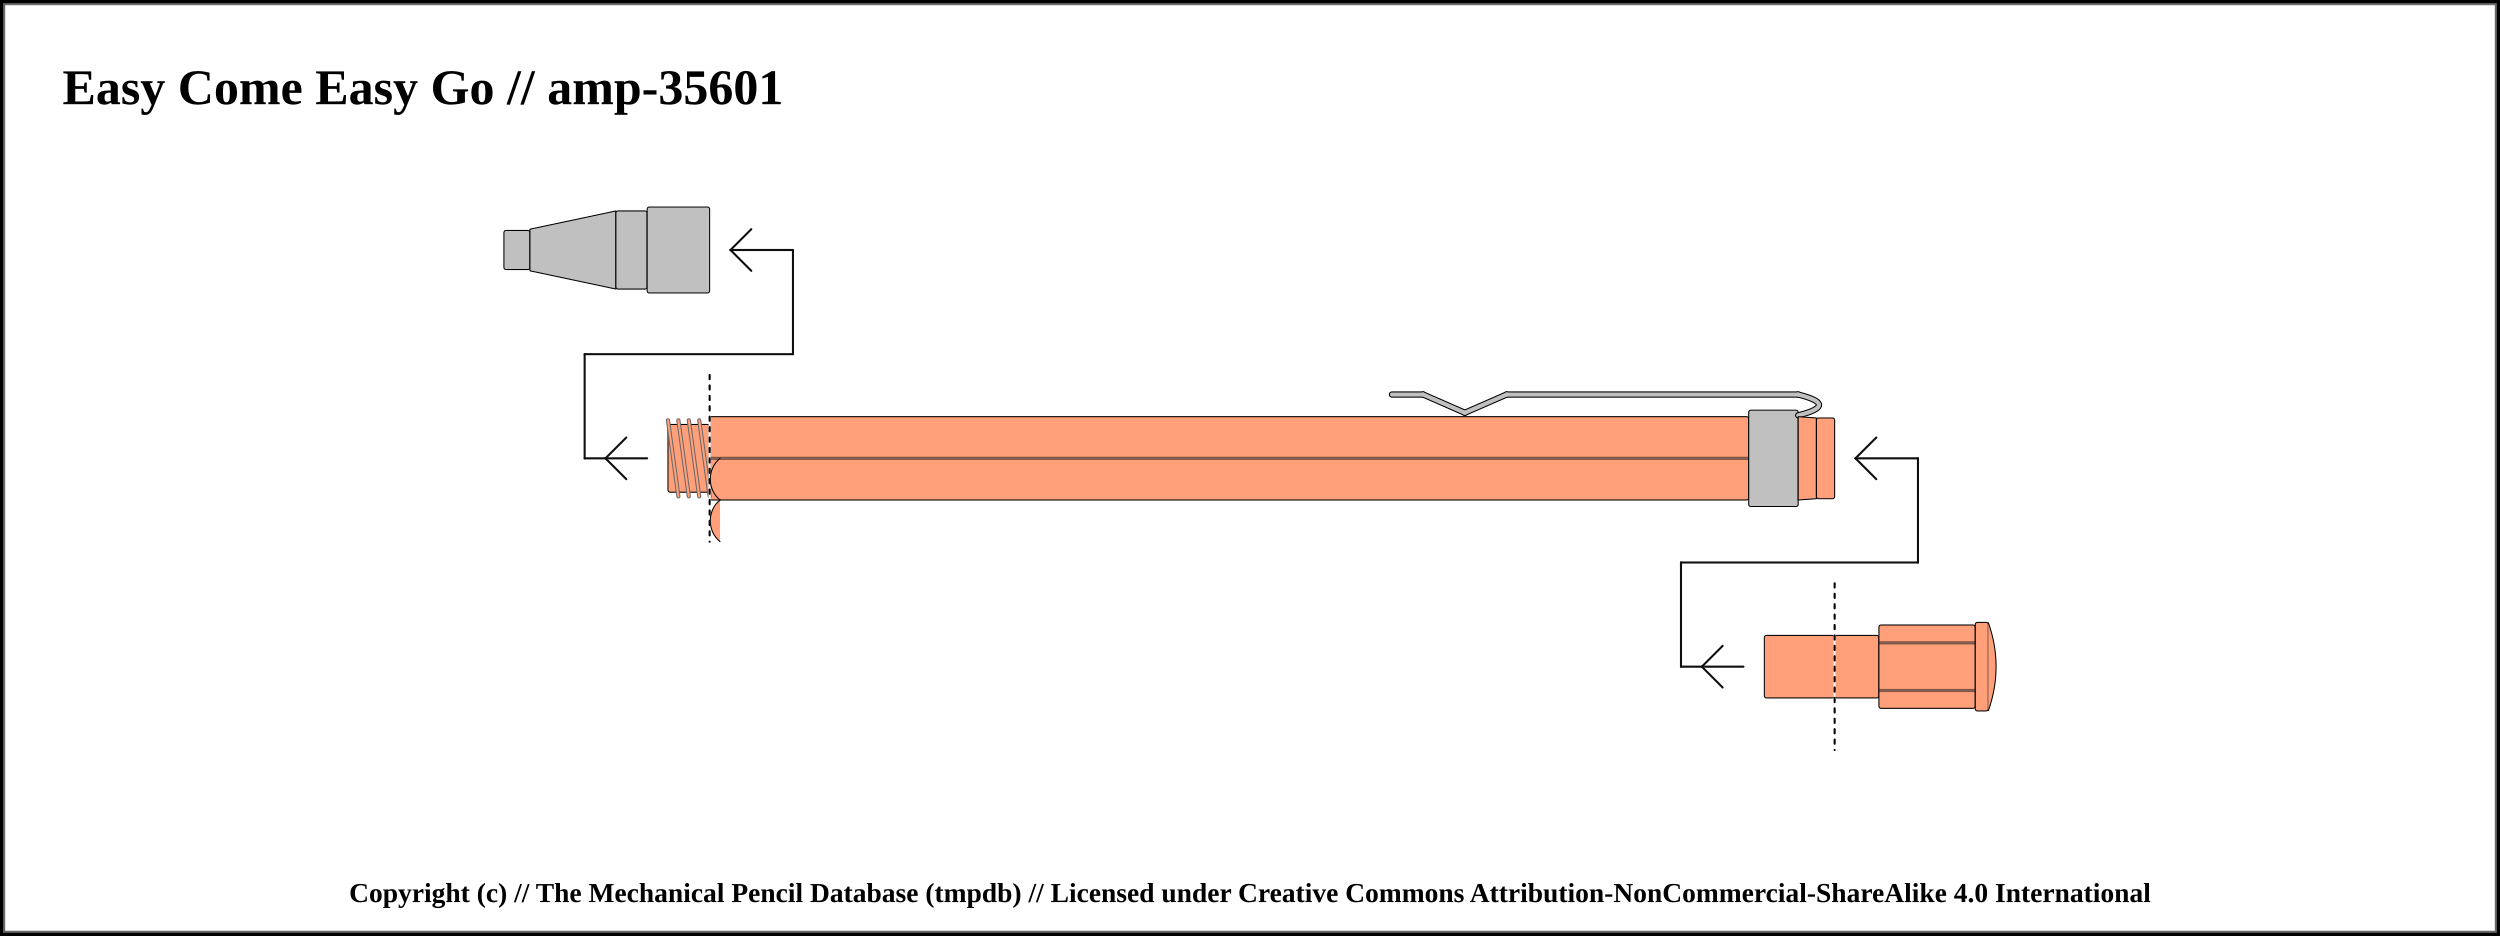
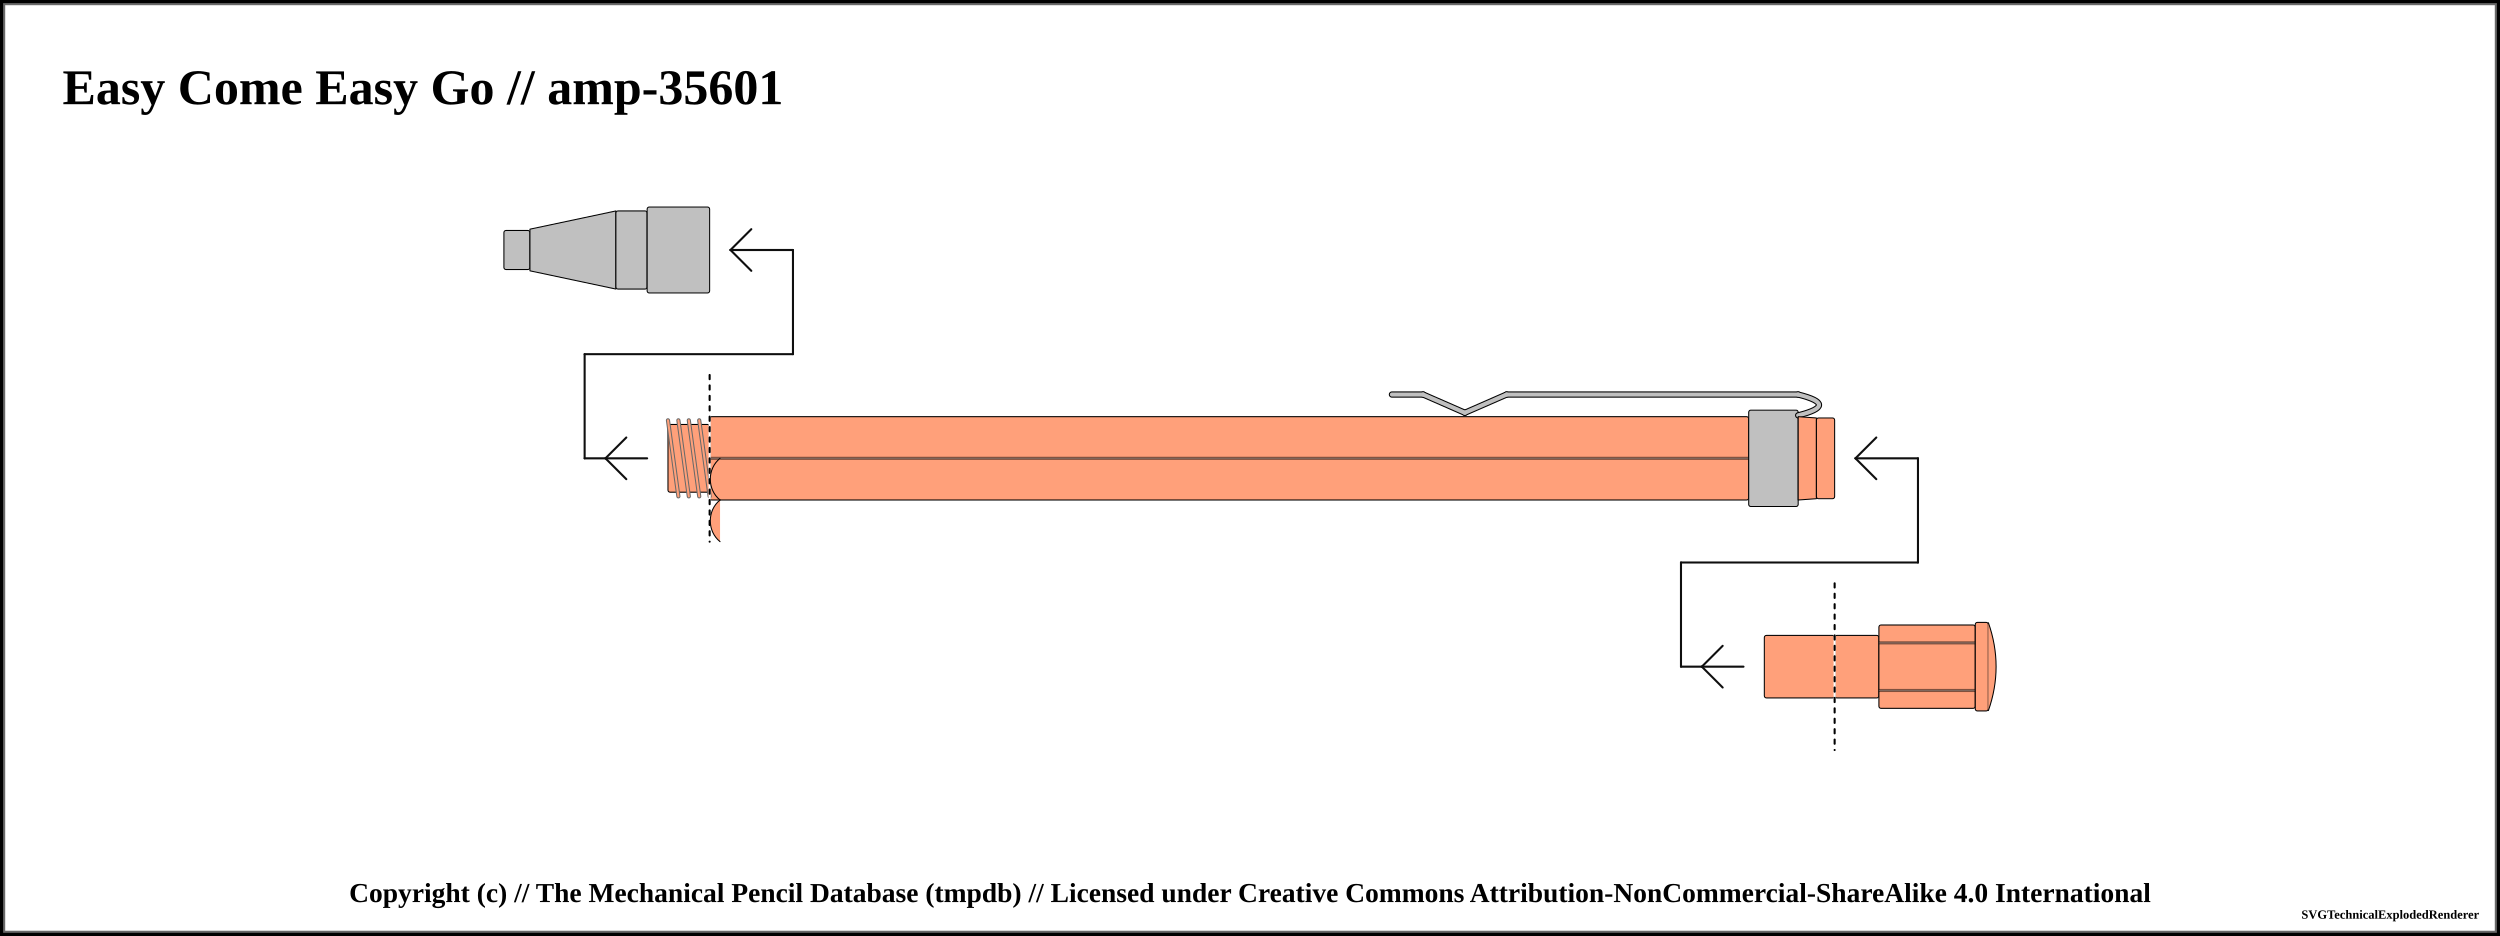
<svg xmlns="http://www.w3.org/2000/svg" width="1200" height="449.25">
  <pattern id="diagonalHatch" patternUnits="userSpaceOnUse" width="8" height="8">
    <path stroke="dimgray" stroke-linecap="round" stroke-width="1" d="M 4,4 L 8,8" />
    <path stroke="dimgray" stroke-linecap="round" stroke-width="1" d="M 4,4 L 0,8" />
    <path stroke="gray" stroke-linecap="round" stroke-width="1" d="M 4,4 L 8,0" />
    <path stroke="gray" stroke-linecap="round" stroke-width="1" d="M 4,4 L 0,0" />
  </pattern>
  <pattern id="spring" patternUnits="userSpaceOnUse" width="8" height="100">
    <path stroke="dimgray" stroke-linecap="round" stroke-width="2" d="M 0,0 L 8,100" />
    <path stroke="white" stroke-linecap="round" stroke-width="1" d="M 0,0 L 8,100" />
  </pattern>
  <rect x="0" y="0" width="1200" height="449.25" fill="white" stroke="black" stroke-width="4" />
  <rect x="2" y="2" width="1196" height="445.25" fill="white" stroke="dimgray" stroke-width="1" />
  <g transform="rotate(0 0 0)">
    <text x="30" y="50" font-size="2.0em" font-weight="bold"> Easy Come Easy Go // amp-35601 </text>
    <rect x="241.875" y="110.625" width="12.5" height="18.75" rx="1" ry="1" stroke-width="0.5" stroke="black" fill="silver" />
    <path d="M254.375 110 L295.625 101.25 L295.625 138.75 L254.375 130 Z" stroke-width="0.5" stroke="black" stroke-linejoin="round" fill="silver" />
    <rect x="295.625" y="101.25" width="15" height="37.5" rx="1" ry="1" stroke-width="0.5" stroke="black" fill="silver" />
    <rect x="310.625" y="99.375" width="30" height="41.25" rx="1" ry="1" stroke-width="0.5" stroke="black" fill="silver" />
    <rect x="340.625" y="200" width="498.75" height="40" rx="1" ry="1" stroke-width="0.5" stroke="black" fill="#FFA07A" />
    <line x1="340.625" y1="220" x2="839.375" y2="220" stroke-width="1.5" stroke="black" fill="none" stroke-opacity="0.5" />
    <line x1="340.625" y1="220" x2="839.375" y2="220" stroke-width="0.5" stroke="gray" fill="none" stroke-opacity="0.5" />
    <line x1="280.625" y1="220" x2="310.625" y2="220" stroke-linecap="round" stroke="#0f0f0f" stroke-width="1.0" />
    <line x1="290.625" y1="220" x2="300.625" y2="210" stroke-linecap="round" stroke="#0f0f0f" stroke-width="1.0" />
    <line x1="290.625" y1="220" x2="300.625" y2="230" stroke-linecap="round" stroke="#0f0f0f" stroke-width="1.0" />
    <line x1="280.625" y1="170" x2="280.625" y2="220" stroke="#0f0f0f" stroke-linecap="round" stroke-width="1.0" />
    <rect x="320.625" y="203.75" width="20" height="32.5" rx="1" ry="1" stroke-width="0.5" stroke="black" fill="#FFA07A" />
    <line x1="320.625" y1="201.75" x2="325.625" y2="238.25" stroke="dimgray" stroke-linecap="round" stroke-width="2" />
    <line x1="320.625" y1="201.75" x2="325.625" y2="238.25" stroke="#FFA07A" stroke-linecap="round" stroke-width="1" />
    <line x1="325.625" y1="201.75" x2="330.625" y2="238.25" stroke="dimgray" stroke-linecap="round" stroke-width="2" />
    <line x1="325.625" y1="201.75" x2="330.625" y2="238.25" stroke="#FFA07A" stroke-linecap="round" stroke-width="1" />
    <line x1="330.625" y1="201.75" x2="335.625" y2="238.25" stroke="dimgray" stroke-linecap="round" stroke-width="2" />
    <line x1="330.625" y1="201.75" x2="335.625" y2="238.25" stroke="#FFA07A" stroke-linecap="round" stroke-width="1" />
    <line x1="335.625" y1="201.75" x2="340.625" y2="238.25" stroke="dimgray" stroke-linecap="round" stroke-width="2" />
    <line x1="335.625" y1="201.75" x2="340.625" y2="238.25" stroke="#FFA07A" stroke-linecap="round" stroke-width="1" />
    <line x1="280.625" y1="170" x2="380.625" y2="170" stroke-linecap="round" stroke="#0f0f0f" stroke-width="1.0" />
    <line x1="340.625" y1="180" x2="340.625" y2="260" stroke="white" stroke-linecap="round" stroke-width="1.0" />
    <line x1="340.625" y1="180" x2="340.625" y2="260" stroke="black" stroke-linecap="round" stroke-dasharray="2,3" stroke-width="1.0" />
    <line x1="380.625" y1="120" x2="380.625" y2="170" stroke="#0f0f0f" stroke-linecap="round" stroke-width="1.0" />
    <line x1="350.625" y1="120" x2="380.625" y2="120" stroke-linecap="round" stroke="#0f0f0f" stroke-width="1.0" />
    <line x1="350.625" y1="120" x2="360.625" y2="110" stroke-linecap="round" stroke="#0f0f0f" stroke-width="1.0" />
    <line x1="350.625" y1="120" x2="360.625" y2="130" stroke-linecap="round" stroke="#0f0f0f" stroke-width="1.0" />
    <rect x="839.375" y="196.875" width="23.75" height="46.25" rx="1" ry="1" stroke-width="0.5" stroke="black" fill="silver" />
    <line x1="668.125" y1="189.375" x2="683.125" y2="189.375" stroke-width="3" stroke="black" fill="dimgray" stroke-linecap="round" />
/&gt;<line x1="683.125" y1="189.375" x2="703.125" y2="198.125" stroke-width="3" stroke="black" fill="dimgray" stroke-linecap="round" />
/&gt;<line x1="703.125" y1="198.125" x2="723.125" y2="189.375" stroke-width="3" stroke="black" fill="dimgray" stroke-linecap="round" />
/&gt;<line x1="723.125" y1="189.375" x2="863.125" y2="189.375" stroke-width="3" stroke="black" fill="dimgray" stroke-linecap="round" />
/&gt;<path d="M863.125 189.375 Q883.125 194.375 863.125 199.375" stroke-width="3" stroke="black" fill="none" stroke-linecap="round" />
    <line x1="668.125" y1="189.375" x2="683.125" y2="189.375" stroke-width="2" stroke="silver" fill="silver" stroke-linecap="round" />
/&gt;<line x1="683.125" y1="189.375" x2="703.125" y2="198.125" stroke-width="2" stroke="silver" fill="silver" stroke-linecap="round" />
/&gt;<line x1="703.125" y1="198.125" x2="723.125" y2="189.375" stroke-width="2" stroke="silver" fill="silver" stroke-linecap="round" />
/&gt;<line x1="723.125" y1="189.375" x2="863.125" y2="189.375" stroke-width="2" stroke="silver" fill="silver" stroke-linecap="round" />
/&gt;<path d="M863.125 189.375 Q883.125 194.375 863.125 199.375" stroke-width="2" stroke="silver" fill="none" stroke-linecap="round" />
    <path d="M863.125 200 L871.875 200.625 L871.875 239.375 L863.125 240 Z" stroke-width="0.5" stroke="black" stroke-linejoin="round" fill="#FFA07A" />
    <rect x="871.875" y="200.625" width="8.75" height="38.75" rx="1" ry="1" stroke-width="0.5" stroke="black" fill="#FFA07A" />
    <rect x="880.625" y="305" width="21.25" height="30" rx="1" ry="1" stroke-width="0.5" stroke="black" fill="#FFA07A" />
    <rect x="901.875" y="300" width="46.25" height="40" rx="1" ry="1" stroke-width="0.5" stroke="black" fill="#FFA07A" />
    <line x1="901.875" y1="308.571" x2="948.125" y2="308.571" stroke-width="1.5" stroke="black" fill="none" stroke-opacity="0.5" />
    <line x1="901.875" y1="308.571" x2="948.125" y2="308.571" stroke-width="0.5" stroke="gray" fill="none" stroke-opacity="0.5" />
    <line x1="901.875" y1="331.429" x2="948.125" y2="331.429" stroke-width="1.5" stroke="black" fill="none" stroke-opacity="0.5" />
    <line x1="901.875" y1="331.429" x2="948.125" y2="331.429" stroke-width="0.5" stroke="gray" fill="none" stroke-opacity="0.5" />
    <rect x="948.125" y="298.75" width="6.25" height="42.5" rx="1" ry="1" stroke-width="0.5" stroke="black" fill="#FFA07A" />
    <path d="M954.375 298.75 Q961.875 320 954.375 341.25" stroke-width="0.5" stroke="black" stroke-linejoin="round" fill="#FFA07A" />
    <line x1="806.875" y1="320" x2="836.875" y2="320" stroke-linecap="round" stroke="#0f0f0f" stroke-width="1.0" />
    <line x1="816.875" y1="320" x2="826.875" y2="310" stroke-linecap="round" stroke="#0f0f0f" stroke-width="1.0" />
    <line x1="816.875" y1="320" x2="826.875" y2="330" stroke-linecap="round" stroke="#0f0f0f" stroke-width="1.0" />
    <line x1="806.875" y1="270" x2="806.875" y2="320" stroke="#0f0f0f" stroke-linecap="round" stroke-width="1.0" />
    <rect x="846.875" y="305" width="33.75" height="30" rx="1" ry="1" stroke-width="0.5" stroke="black" fill="#FFA07A" />
    <line x1="806.875" y1="270" x2="920.625" y2="270" stroke-linecap="round" stroke="#0f0f0f" stroke-width="1.0" />
    <line x1="880.625" y1="280" x2="880.625" y2="360" stroke="white" stroke-linecap="round" stroke-width="1.0" />
    <line x1="880.625" y1="280" x2="880.625" y2="360" stroke="black" stroke-linecap="round" stroke-dasharray="2,3" stroke-width="1.0" />
    <line x1="920.625" y1="220" x2="920.625" y2="270" stroke="#0f0f0f" stroke-linecap="round" stroke-width="1.0" />
    <line x1="890.625" y1="220" x2="920.625" y2="220" stroke-linecap="round" stroke="#0f0f0f" stroke-width="1.0" />
    <line x1="890.625" y1="220" x2="900.625" y2="210" stroke-linecap="round" stroke="#0f0f0f" stroke-width="1.0" />
    <line x1="890.625" y1="220" x2="900.625" y2="230" stroke-linecap="round" stroke="#0f0f0f" stroke-width="1.0" />
    <path d="M 345.625 220 C 339.375 225, 339.375 235, 345.625 240" stroke-width="0.5" stroke="black" stroke-linecap="round" fill="#FFA07A" />
    <path d="M 345.625 260 C 339.375 255, 339.375 245, 345.625 240" stroke-width="0.5" stroke="black" stroke-linecap="round" fill="#FFA07A" />
  </g>
  <text x="50%" y="429.25" font-size="1.1em" font-weight="bold" text-anchor="middle" dominant-baseline="middle">Copyright (c) // The Mechanical Pencil Database (tmpdb) // Licensed under Creative Commons Attribution-NonCommercial-ShareAlike 4.0 International</text>
-   <text x="1190" y="439.25" font-size="0.5em" font-weight="bold" text-anchor="end" dominant-baseline="middle" />
+   <text x="1190" y="439.25" font-size="0.5em" font-weight="bold" text-anchor="end" dominant-baseline="middle">SVGTechnicalExplodedRenderer</text>
</svg>
